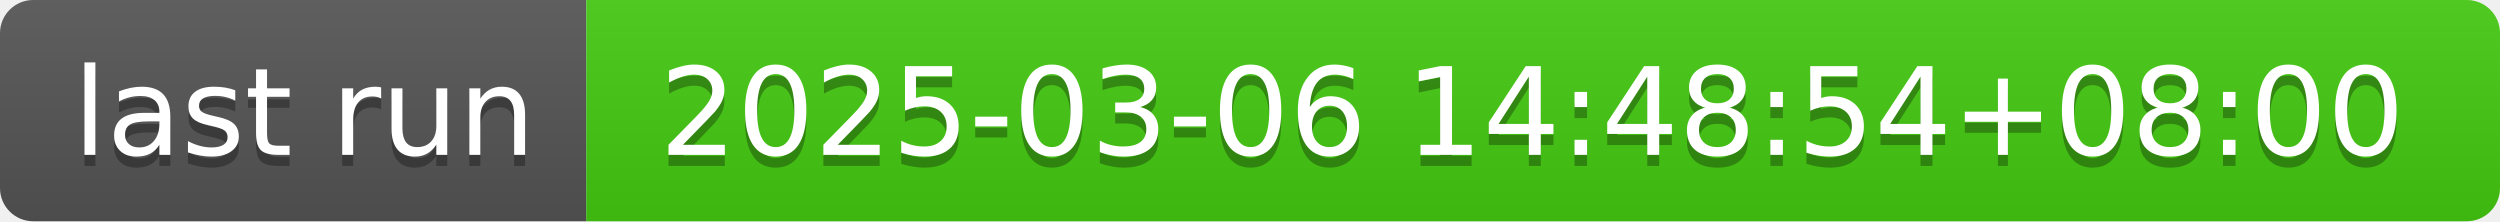
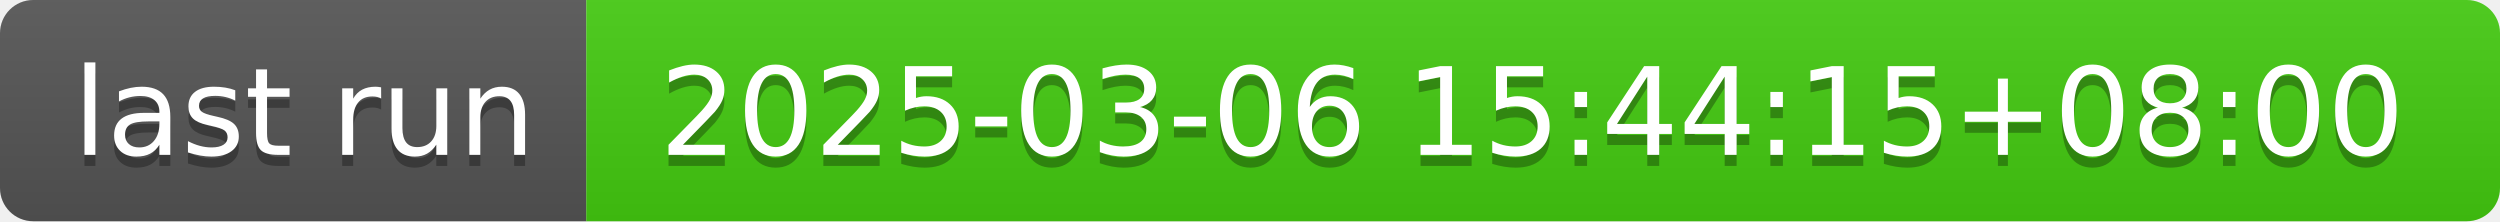
- <svg xmlns="http://www.w3.org/2000/svg" width="226" height="20" role="img" aria-label="last run: 2025-03-06 14:48:54+08:00">
+ <svg xmlns="http://www.w3.org/2000/svg" width="226" height="20" role="img" aria-label="last run: 2025-03-06 15:44:15+08:00">
  <linearGradient id="s" x2="0" y2="100%">
    <stop offset="0" stop-color="#bbb" stop-opacity=".1" />
    <stop offset="1" stop-opacity=".1" />
  </linearGradient>
  <clipPath id="r">
    <rect width="226" height="20" rx="3" fill="#fff" />
  </clipPath>
  <g clip-path="url(#r)">
    <rect width="53" height="20" fill="#555" />
    <rect x="53" width="173" height="20" fill="#4c1" />
    <rect width="226" height="20" fill="url(#s)" />
  </g>
  <g fill="#fff" text-anchor="middle" font-family="Verdana,Geneva,DejaVu Sans,sans-serif" text-rendering="geometricPrecision" font-size="110">
    <text aria-hidden="true" x="275" y="150" fill="#010101" fill-opacity=".3" transform="scale(.1)" textLength="430">last run</text>
    <text x="275" y="140" transform="scale(.1)" fill="#fff" textLength="430">last run</text>
-     <text aria-hidden="true" x="1385" y="150" fill="#010101" fill-opacity=".3" transform="scale(.1)" textLength="1630">2025-03-06 14:48:54+08:00</text>
-     <text x="1385" y="140" transform="scale(.1)" fill="#fff" textLength="1630">2025-03-06 14:48:54+08:00</text>
+     <text aria-hidden="true" x="1385" y="150" fill="#010101" fill-opacity=".3" transform="scale(.1)" textLength="1630">2025-03-06 15:44:15+08:00</text>
+     <text x="1385" y="140" transform="scale(.1)" fill="#fff" textLength="1630">2025-03-06 15:44:15+08:00</text>
  </g>
</svg>
